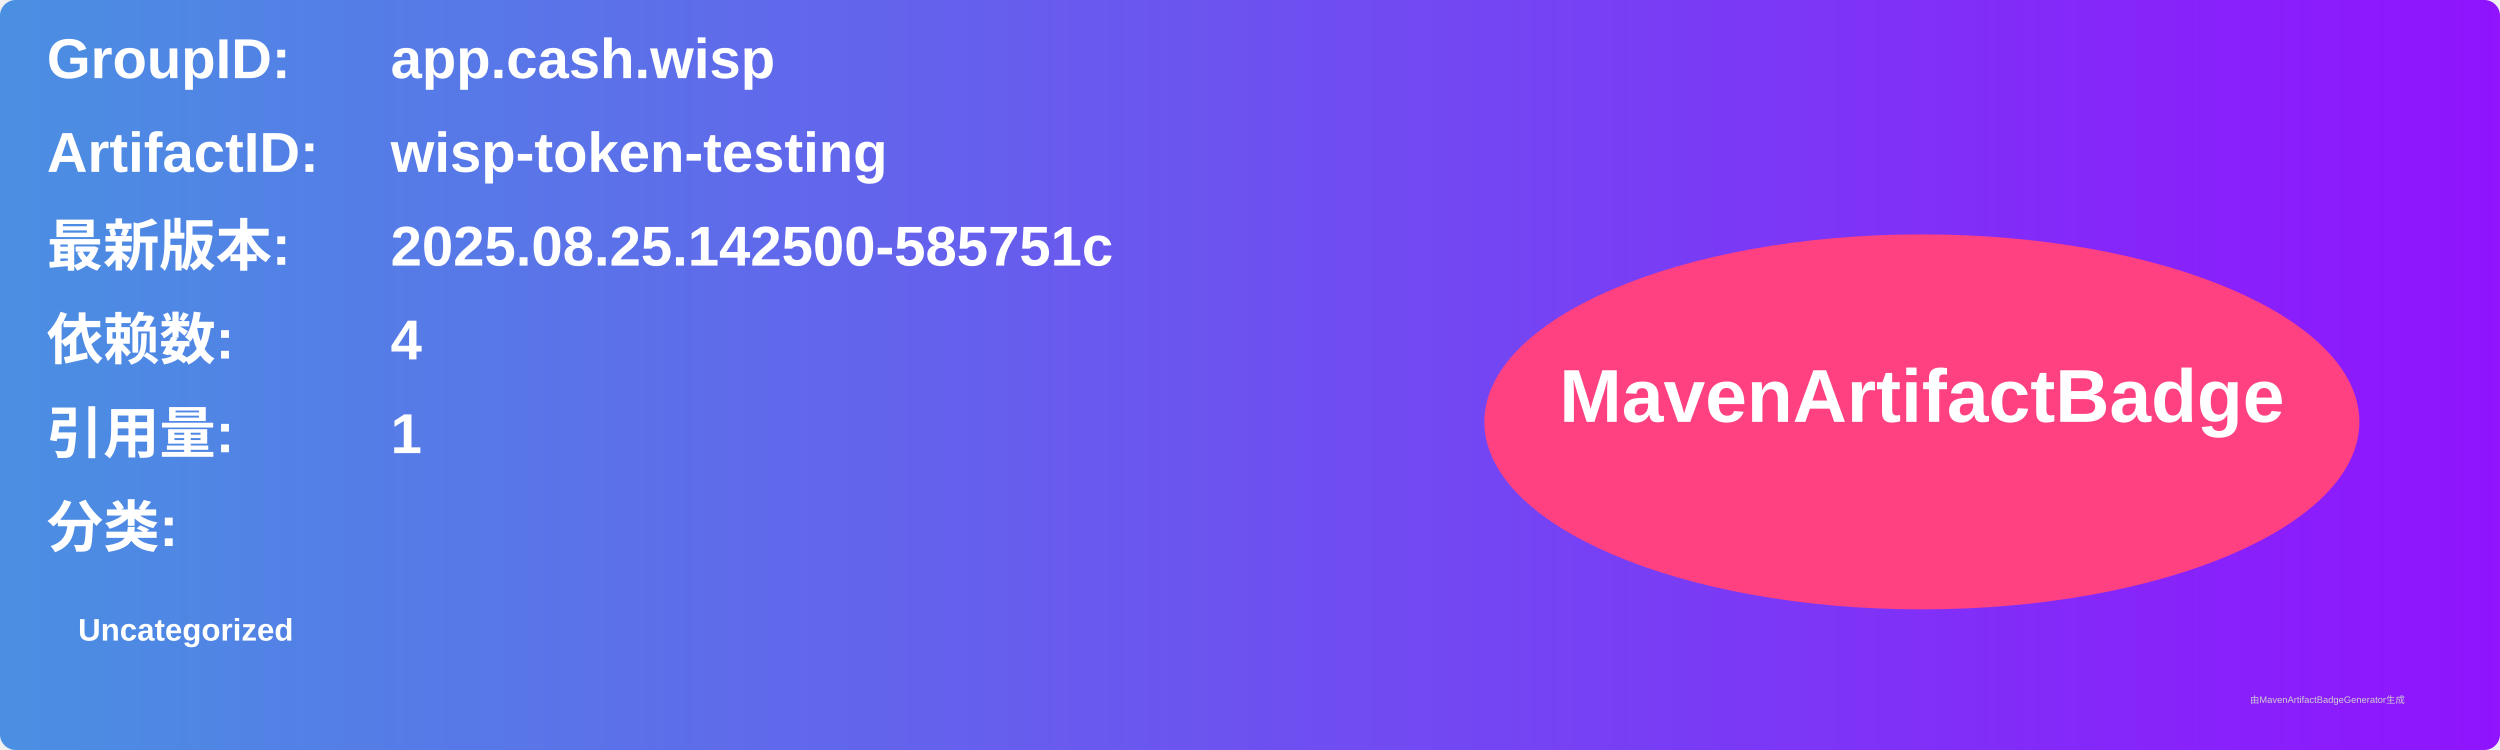
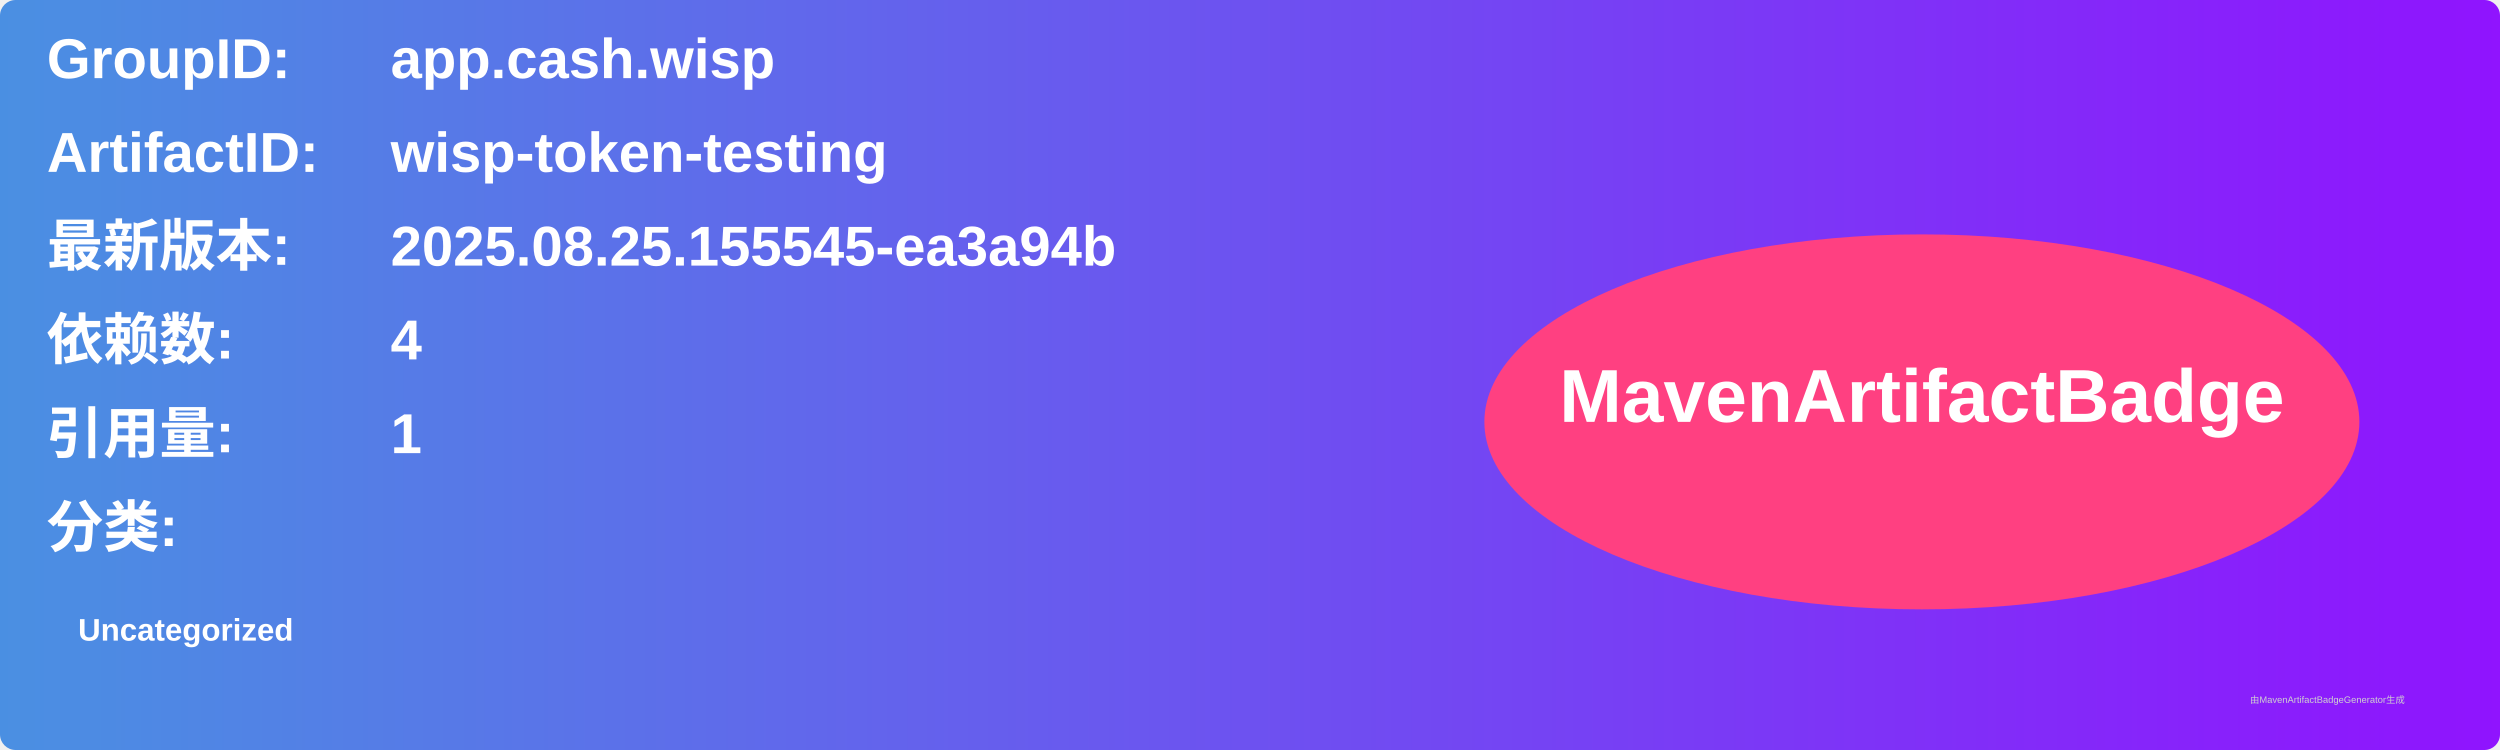
<svg xmlns="http://www.w3.org/2000/svg" width="800" height="240" viewBox="0 0 800 240">
  <linearGradient id="grad" x1="0%" y1="0%" x2="100%" y2="0%">
    <stop offset="0%" stop-color="#4a90e2" />
    <stop offset="100%" stop-color="#9013fe" />
  </linearGradient>
  <rect width="100%" height="100%" rx="5" ry="5" fill="url(#grad)" />
  <g transform="translate(15, 15)">
    <text x="0" y="10" font-family="Arial" font-size="18" fill="white" font-weight="bold" width="260">GroupID:</text>
    <text x="110" y="10" font-family="Arial" font-size="18" fill="white" font-weight="bold" width="460">app.cash.wisp</text>
    <text x="0" y="40" font-family="Arial" font-size="18" fill="white" font-weight="bold" width="260">ArtifactID:</text>
    <text x="110" y="40" font-family="Arial" font-size="18" fill="white" font-weight="bold" width="460">wisp-token-testing</text>
    <text x="0" y="70" font-family="Arial" font-size="18" fill="white" font-weight="bold">最新版本:</text>
    <text x="110" y="70" font-family="Arial" font-size="18" fill="white" font-weight="bold">
-       <tspan font-weight="bold">2025.08.25.142500-585751c</tspan>
+       <tspan font-weight="bold">2025.08.25.155545-ea3a94b</tspan>
    </text>
    <text x="0" y="100" font-family="Arial" font-size="18" fill="white" font-weight="bold">依赖数: </text>
    <text x="110" y="100" font-family="Arial" font-size="18" fill="white">
      <tspan font-weight="bold">4</tspan>
    </text>
    <text x="0" y="130" font-family="Arial" font-size="18" fill="white" font-weight="bold">引用量: </text>
    <text x="110" y="130" font-family="Arial" font-size="18" fill="white">
      <tspan font-weight="bold">1</tspan>
    </text>
    <text x="0" y="160" font-family="Arial" font-size="18" fill="white" font-weight="bold">分类:</text>
    <text x="10" y="190" font-family="Arial" font-size="10" fill="white">
      <tspan font-weight="bold">Uncategorized</tspan>
    </text>
    <ellipse cx="600" cy="120" rx="140" ry="60" fill="#ff4081" />
    <text x="600" y="120" text-anchor="middle" font-family="Arial" font-size="24" fill="white" font-weight="bold">MavenArtifactBadge</text>
  </g>
  <text x="720" y="225" font-family="Arial" font-size="3" fill="#d0d0d0">由MavenArtifactBadgeGenerator生成</text>
</svg>
